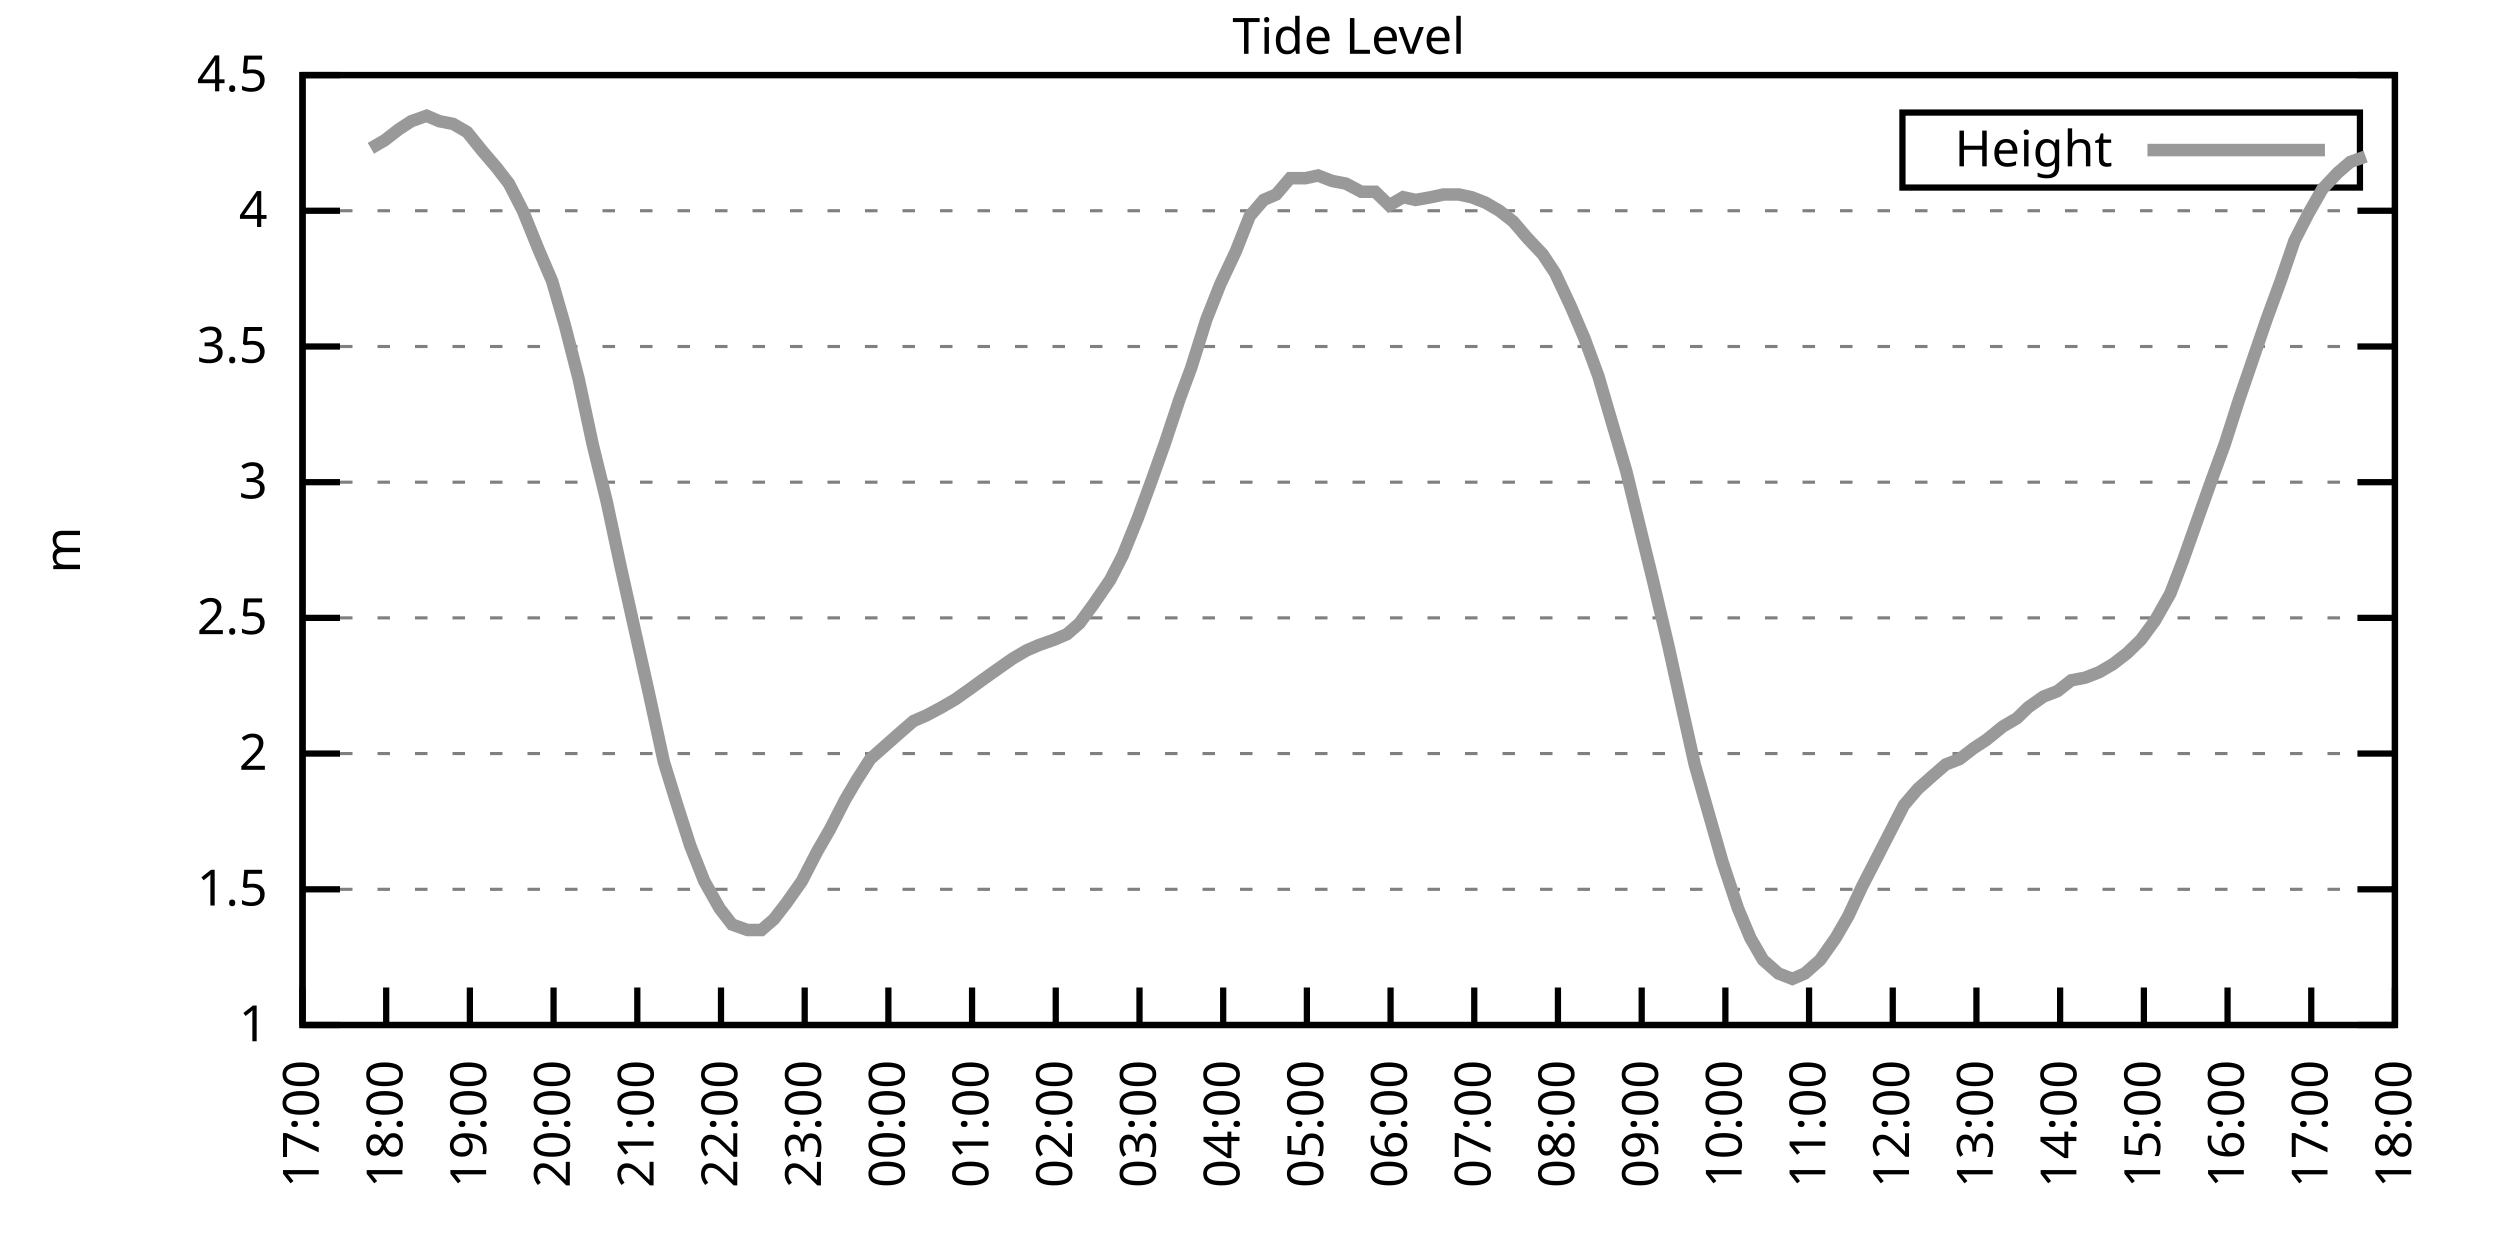
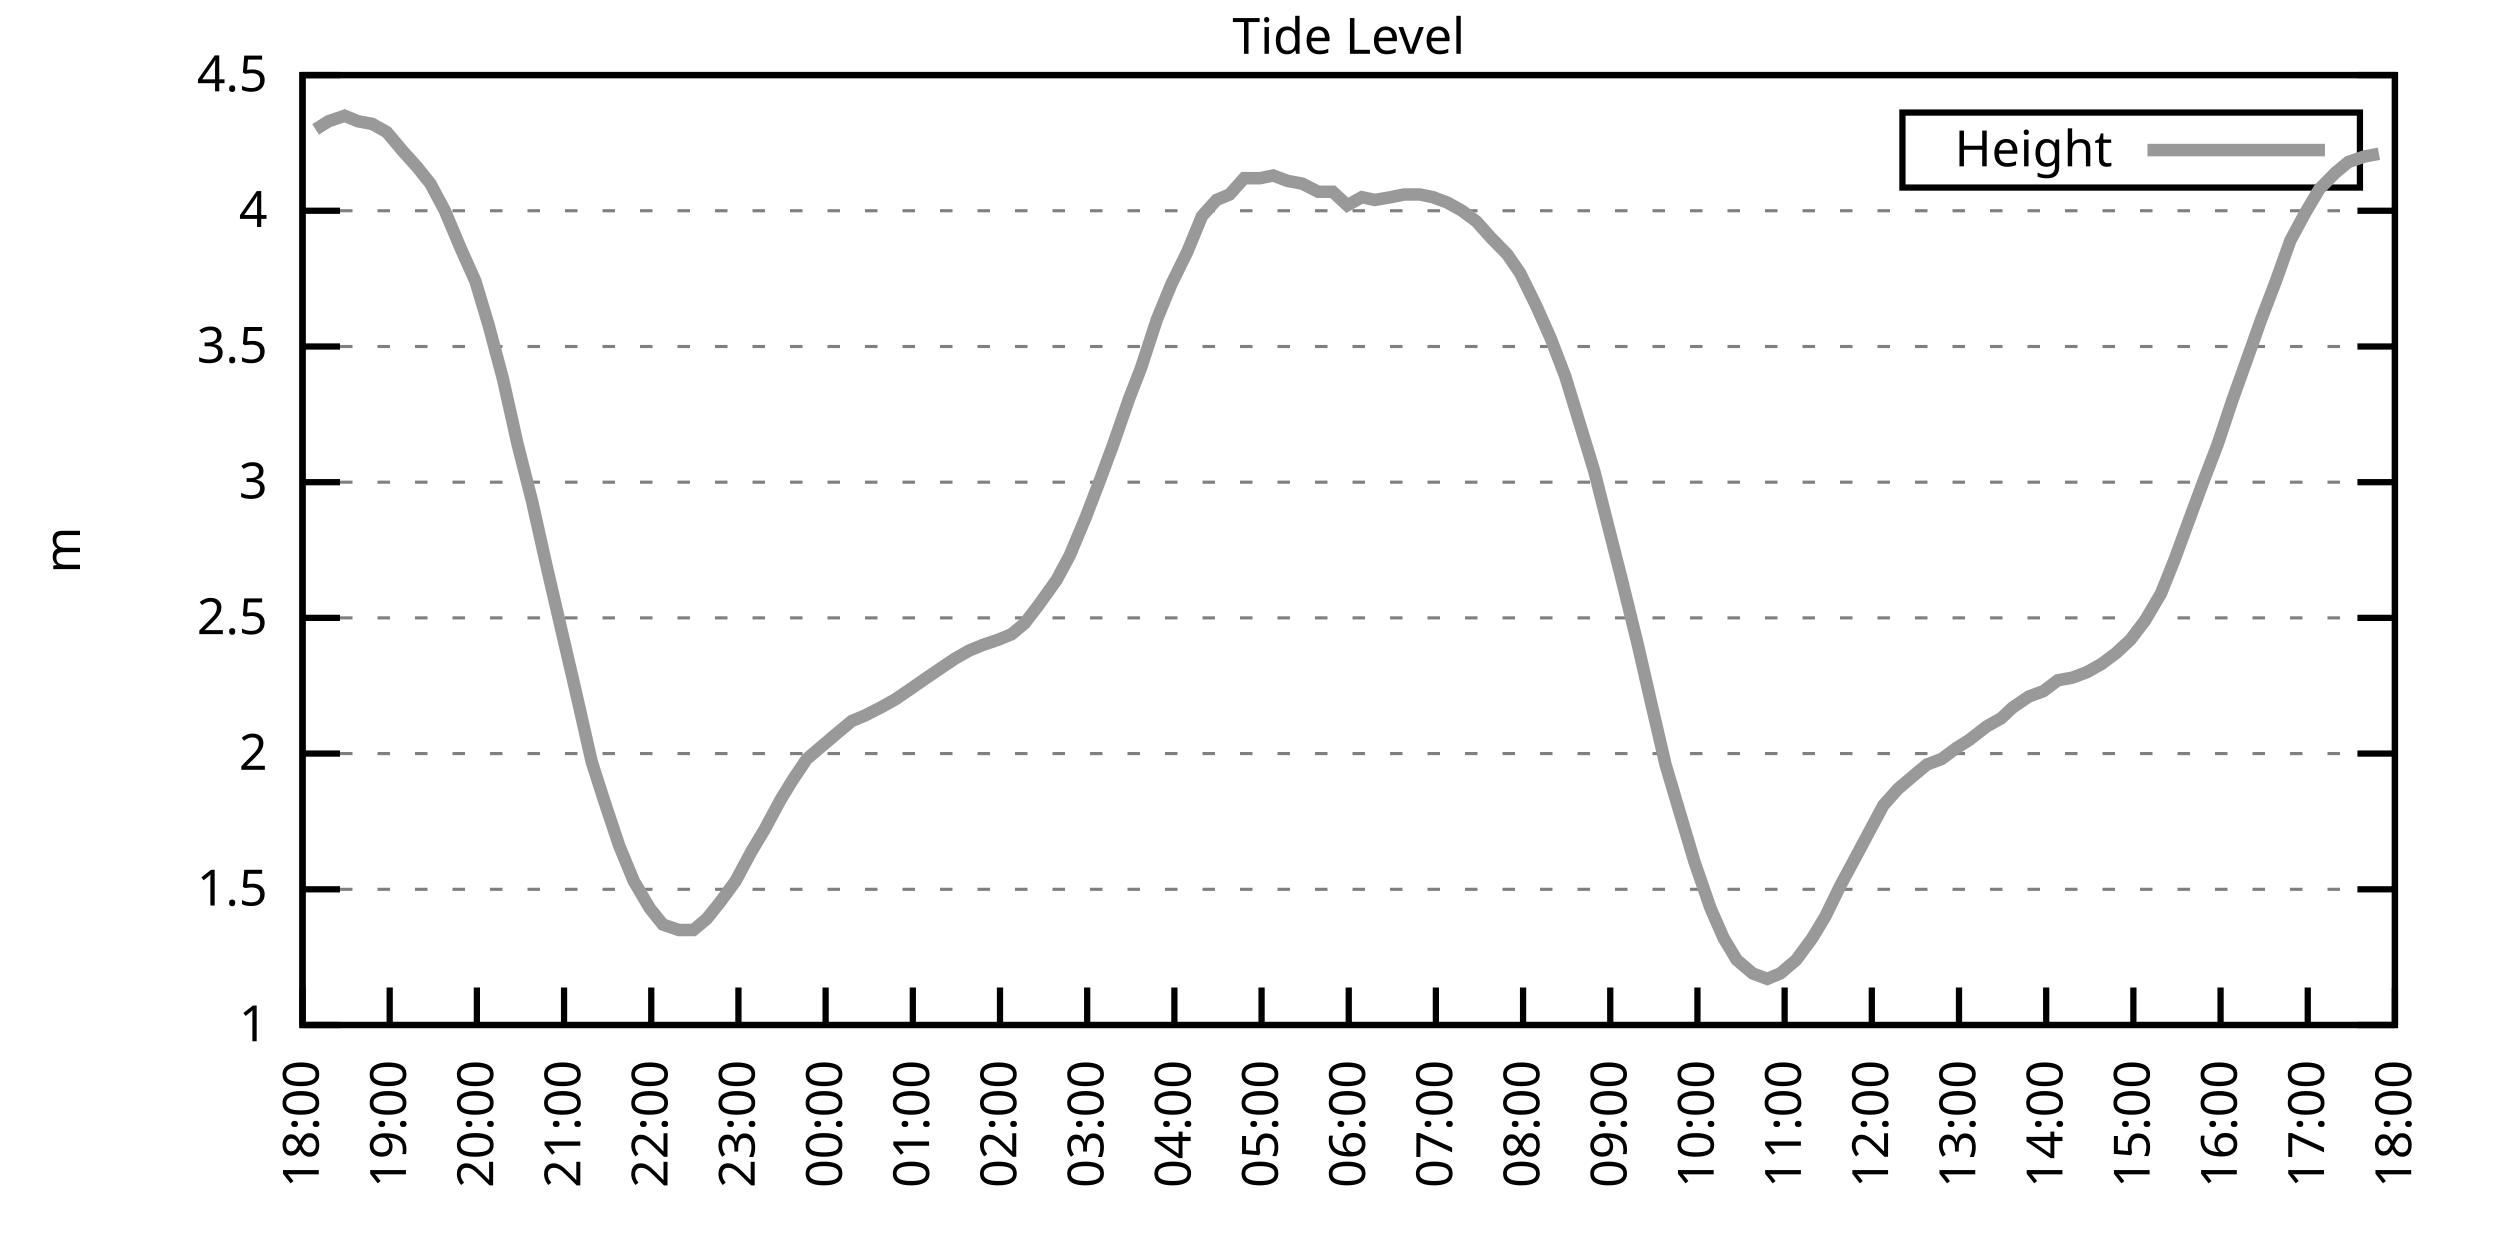
<svg xmlns="http://www.w3.org/2000/svg" xmlns:xlink="http://www.w3.org/1999/xlink" width="400" height="200" viewBox="0 0 400 200">
  <g id="gnuplot_canvas">
    <rect x="0" y="0" width="400" height="200" fill="none" />
    <defs>
      <circle id="gpDot" r="0.5" stroke-width="0.5" stroke="currentColor" />
      <path id="gpPt0" stroke-width="0.333" stroke="currentColor" d="M-1,0 h2 M0,-1 v2" />
      <path id="gpPt1" stroke-width="0.333" stroke="currentColor" d="M-1,-1 L1,1 M1,-1 L-1,1" />
      <path id="gpPt2" stroke-width="0.333" stroke="currentColor" d="M-1,0 L1,0 M0,-1 L0,1 M-1,-1 L1,1 M-1,1 L1,-1" />
      <rect id="gpPt3" stroke-width="0.333" stroke="currentColor" x="-1" y="-1" width="2" height="2" />
      <rect id="gpPt4" stroke-width="0.333" stroke="currentColor" fill="currentColor" x="-1" y="-1" width="2" height="2" />
      <circle id="gpPt5" stroke-width="0.333" stroke="currentColor" cx="0" cy="0" r="1" />
      <use xlink:href="#gpPt5" id="gpPt6" fill="currentColor" stroke="none" />
      <path id="gpPt7" stroke-width="0.333" stroke="currentColor" d="M0,-1.33 L-1.33,0.67 L1.33,0.67 z" />
      <use xlink:href="#gpPt7" id="gpPt8" fill="currentColor" stroke="none" />
      <use xlink:href="#gpPt7" id="gpPt9" stroke="currentColor" transform="rotate(180)" />
      <use xlink:href="#gpPt9" id="gpPt10" fill="currentColor" stroke="none" />
      <use xlink:href="#gpPt3" id="gpPt11" stroke="currentColor" transform="rotate(45)" />
      <use xlink:href="#gpPt11" id="gpPt12" fill="currentColor" stroke="none" />
      <path id="gpPt13" stroke-width="0.333" stroke="currentColor" d="M0,1.330 L1.265,0.411 L0.782,-1.067 L-0.782,-1.076 L-1.265,0.411 z" />
      <use xlink:href="#gpPt13" id="gpPt14" fill="currentColor" stroke="none" />
      <filter id="textbox" filterUnits="objectBoundingBox" x="0" y="0" height="1" width="1">
        <feFlood flood-color="white" flood-opacity="1" result="bgnd" />
        <feComposite in="SourceGraphic" in2="bgnd" operator="atop" />
      </filter>
      <filter id="greybox" filterUnits="objectBoundingBox" x="0" y="0" height="1" width="1">
        <feFlood flood-color="lightgrey" flood-opacity="1" result="grey" />
        <feComposite in="SourceGraphic" in2="grey" operator="atop" />
      </filter>
    </defs>
    <g fill="none" color="white" stroke="currentColor" stroke-width="1.00" stroke-linecap="butt" stroke-linejoin="miter">
</g>
    <g fill="none" color="black" stroke="currentColor" stroke-width="1.00" stroke-linecap="butt" stroke-linejoin="miter">
      <g stroke="none" shape-rendering="crispEdges">
        <polygon fill="rgb(255, 255, 255)" points="48.40,164.00 383.18,164.00 383.18,12.02 48.40,12.02 " />
      </g>
    </g>
    <g fill="none" color="black" stroke="currentColor" stroke-width="1.00" stroke-linecap="butt" stroke-linejoin="miter">
</g>
    <g fill="none" color="black" stroke="black" stroke-width="0.50" stroke-linecap="butt" stroke-linejoin="miter">
</g>
    <g fill="none" color="gray" stroke="currentColor" stroke-width="0.50" stroke-linecap="butt" stroke-linejoin="miter">
      <path stroke="gray" stroke-dasharray="2,4" class="gridline" d="M48.40,164.00 L383.19,164.00  " />
    </g>
    <g fill="none" color="gray" stroke="gray" stroke-width="1.00" stroke-linecap="butt" stroke-linejoin="miter">
</g>
    <g fill="none" color="black" stroke="currentColor" stroke-width="1.00" stroke-linecap="butt" stroke-linejoin="miter">
      <path stroke="black" d="M48.40,164.00 L54.40,164.00 M383.19,164.00 L377.19,164.00  " />
      <g transform="translate(42.80,166.60)" stroke="none" fill="black" font-family="Sans" font-size="8.00" text-anchor="end">
        <text>
          <tspan font-family="Sans"> 1</tspan>
        </text>
      </g>
    </g>
    <g fill="none" color="black" stroke="currentColor" stroke-width="1.00" stroke-linecap="butt" stroke-linejoin="miter">
</g>
    <g fill="none" color="black" stroke="black" stroke-width="0.50" stroke-linecap="butt" stroke-linejoin="miter">
</g>
    <g fill="none" color="gray" stroke="currentColor" stroke-width="0.50" stroke-linecap="butt" stroke-linejoin="miter">
      <path stroke="gray" stroke-dasharray="2,4" class="gridline" d="M48.40,142.29 L383.19,142.29  " />
    </g>
    <g fill="none" color="gray" stroke="gray" stroke-width="1.00" stroke-linecap="butt" stroke-linejoin="miter">
</g>
    <g fill="none" color="black" stroke="currentColor" stroke-width="1.00" stroke-linecap="butt" stroke-linejoin="miter">
      <path stroke="black" d="M48.40,142.29 L54.40,142.29 M383.19,142.29 L377.19,142.29  " />
      <g transform="translate(42.80,144.89)" stroke="none" fill="black" font-family="Sans" font-size="8.00" text-anchor="end">
        <text>
          <tspan font-family="Sans"> 1.5</tspan>
        </text>
      </g>
    </g>
    <g fill="none" color="black" stroke="currentColor" stroke-width="1.00" stroke-linecap="butt" stroke-linejoin="miter">
</g>
    <g fill="none" color="black" stroke="black" stroke-width="0.50" stroke-linecap="butt" stroke-linejoin="miter">
</g>
    <g fill="none" color="gray" stroke="currentColor" stroke-width="0.50" stroke-linecap="butt" stroke-linejoin="miter">
      <path stroke="gray" stroke-dasharray="2,4" class="gridline" d="M48.40,120.57 L383.19,120.57  " />
    </g>
    <g fill="none" color="gray" stroke="gray" stroke-width="1.00" stroke-linecap="butt" stroke-linejoin="miter">
</g>
    <g fill="none" color="black" stroke="currentColor" stroke-width="1.00" stroke-linecap="butt" stroke-linejoin="miter">
      <path stroke="black" d="M48.40,120.57 L54.40,120.57 M383.19,120.57 L377.19,120.57  " />
      <g transform="translate(42.80,123.17)" stroke="none" fill="black" font-family="Sans" font-size="8.00" text-anchor="end">
        <text>
          <tspan font-family="Sans"> 2</tspan>
        </text>
      </g>
    </g>
    <g fill="none" color="black" stroke="currentColor" stroke-width="1.00" stroke-linecap="butt" stroke-linejoin="miter">
</g>
    <g fill="none" color="black" stroke="black" stroke-width="0.50" stroke-linecap="butt" stroke-linejoin="miter">
</g>
    <g fill="none" color="gray" stroke="currentColor" stroke-width="0.50" stroke-linecap="butt" stroke-linejoin="miter">
      <path stroke="gray" stroke-dasharray="2,4" class="gridline" d="M48.40,98.86 L383.19,98.86  " />
    </g>
    <g fill="none" color="gray" stroke="gray" stroke-width="1.00" stroke-linecap="butt" stroke-linejoin="miter">
</g>
    <g fill="none" color="black" stroke="currentColor" stroke-width="1.00" stroke-linecap="butt" stroke-linejoin="miter">
      <path stroke="black" d="M48.40,98.86 L54.40,98.86 M383.19,98.86 L377.19,98.86  " />
      <g transform="translate(42.80,101.46)" stroke="none" fill="black" font-family="Sans" font-size="8.00" text-anchor="end">
        <text>
          <tspan font-family="Sans"> 2.5</tspan>
        </text>
      </g>
    </g>
    <g fill="none" color="black" stroke="currentColor" stroke-width="1.00" stroke-linecap="butt" stroke-linejoin="miter">
</g>
    <g fill="none" color="black" stroke="black" stroke-width="0.50" stroke-linecap="butt" stroke-linejoin="miter">
</g>
    <g fill="none" color="gray" stroke="currentColor" stroke-width="0.50" stroke-linecap="butt" stroke-linejoin="miter">
      <path stroke="gray" stroke-dasharray="2,4" class="gridline" d="M48.40,77.15 L383.19,77.15  " />
    </g>
    <g fill="none" color="gray" stroke="gray" stroke-width="1.00" stroke-linecap="butt" stroke-linejoin="miter">
</g>
    <g fill="none" color="black" stroke="currentColor" stroke-width="1.00" stroke-linecap="butt" stroke-linejoin="miter">
      <path stroke="black" d="M48.40,77.15 L54.40,77.15 M383.19,77.15 L377.19,77.15  " />
      <g transform="translate(42.80,79.75)" stroke="none" fill="black" font-family="Sans" font-size="8.00" text-anchor="end">
        <text>
          <tspan font-family="Sans"> 3</tspan>
        </text>
      </g>
    </g>
    <g fill="none" color="black" stroke="currentColor" stroke-width="1.00" stroke-linecap="butt" stroke-linejoin="miter">
</g>
    <g fill="none" color="black" stroke="black" stroke-width="0.50" stroke-linecap="butt" stroke-linejoin="miter">
</g>
    <g fill="none" color="gray" stroke="currentColor" stroke-width="0.50" stroke-linecap="butt" stroke-linejoin="miter">
      <path stroke="gray" stroke-dasharray="2,4" class="gridline" d="M48.40,55.44 L383.19,55.44  " />
    </g>
    <g fill="none" color="gray" stroke="gray" stroke-width="1.00" stroke-linecap="butt" stroke-linejoin="miter">
</g>
    <g fill="none" color="black" stroke="currentColor" stroke-width="1.00" stroke-linecap="butt" stroke-linejoin="miter">
      <path stroke="black" d="M48.40,55.44 L54.40,55.44 M383.19,55.44 L377.19,55.44  " />
      <g transform="translate(42.80,58.04)" stroke="none" fill="black" font-family="Sans" font-size="8.00" text-anchor="end">
        <text>
          <tspan font-family="Sans"> 3.5</tspan>
        </text>
      </g>
    </g>
    <g fill="none" color="black" stroke="currentColor" stroke-width="1.00" stroke-linecap="butt" stroke-linejoin="miter">
</g>
    <g fill="none" color="black" stroke="black" stroke-width="0.50" stroke-linecap="butt" stroke-linejoin="miter">
</g>
    <g fill="none" color="gray" stroke="currentColor" stroke-width="0.50" stroke-linecap="butt" stroke-linejoin="miter">
      <path stroke="gray" stroke-dasharray="2,4" class="gridline" d="M48.40,33.72 L383.19,33.72  " />
    </g>
    <g fill="none" color="gray" stroke="gray" stroke-width="1.00" stroke-linecap="butt" stroke-linejoin="miter">
</g>
    <g fill="none" color="black" stroke="currentColor" stroke-width="1.00" stroke-linecap="butt" stroke-linejoin="miter">
      <path stroke="black" d="M48.40,33.72 L54.40,33.72 M383.19,33.72 L377.19,33.72  " />
      <g transform="translate(42.80,36.32)" stroke="none" fill="black" font-family="Sans" font-size="8.00" text-anchor="end">
        <text>
          <tspan font-family="Sans"> 4</tspan>
        </text>
      </g>
    </g>
    <g fill="none" color="black" stroke="currentColor" stroke-width="1.00" stroke-linecap="butt" stroke-linejoin="miter">
</g>
    <g fill="none" color="black" stroke="black" stroke-width="0.50" stroke-linecap="butt" stroke-linejoin="miter">
</g>
    <g fill="none" color="gray" stroke="currentColor" stroke-width="0.50" stroke-linecap="butt" stroke-linejoin="miter">
      <path stroke="gray" stroke-dasharray="2,4" class="gridline" d="M48.40,12.01 L383.19,12.01  " />
    </g>
    <g fill="none" color="gray" stroke="gray" stroke-width="1.00" stroke-linecap="butt" stroke-linejoin="miter">
</g>
    <g fill="none" color="black" stroke="currentColor" stroke-width="1.00" stroke-linecap="butt" stroke-linejoin="miter">
      <path stroke="black" d="M48.40,12.01 L54.40,12.01 M383.19,12.01 L377.19,12.01  " />
      <g transform="translate(42.80,14.61)" stroke="none" fill="black" font-family="Sans" font-size="8.00" text-anchor="end">
        <text>
          <tspan font-family="Sans"> 4.5</tspan>
        </text>
      </g>
    </g>
    <g fill="none" color="black" stroke="currentColor" stroke-width="1.00" stroke-linecap="butt" stroke-linejoin="miter">
      <path stroke="black" d="M48.40,164.00 L48.40,158.00  " />
      <g transform="translate(51.00,169.60) rotate(270.00)" stroke="none" fill="black" font-family="Sans" font-size="8.00" text-anchor="end">
        <text>
-           <tspan font-family="Sans">17:00</tspan>
-         </text>
-       </g>
-     </g>
-     <g fill="none" color="black" stroke="currentColor" stroke-width="1.00" stroke-linecap="butt" stroke-linejoin="miter">
-       <path stroke="black" d="M61.79,164.00 L61.79,158.00  " />
-       <g transform="translate(64.39,169.60) rotate(270.00)" stroke="none" fill="black" font-family="Sans" font-size="8.00" text-anchor="end">
-         <text>
          <tspan font-family="Sans">18:00</tspan>
        </text>
      </g>
    </g>
    <g fill="none" color="black" stroke="currentColor" stroke-width="1.00" stroke-linecap="butt" stroke-linejoin="miter">
-       <path stroke="black" d="M75.18,164.00 L75.18,158.00  " />
-       <g transform="translate(77.78,169.60) rotate(270.00)" stroke="none" fill="black" font-family="Sans" font-size="8.00" text-anchor="end">
+       <path stroke="black" d="M62.35,164.00 L62.35,158.00  " />
+       <g transform="translate(64.95,169.60) rotate(270.00)" stroke="none" fill="black" font-family="Sans" font-size="8.00" text-anchor="end">
        <text>
          <tspan font-family="Sans">19:00</tspan>
        </text>
      </g>
    </g>
    <g fill="none" color="black" stroke="currentColor" stroke-width="1.00" stroke-linecap="butt" stroke-linejoin="miter">
-       <path stroke="black" d="M88.57,164.00 L88.57,158.00  " />
-       <g transform="translate(91.17,169.60) rotate(270.00)" stroke="none" fill="black" font-family="Sans" font-size="8.00" text-anchor="end">
+       <path stroke="black" d="M76.30,164.00 L76.30,158.00  " />
+       <g transform="translate(78.90,169.60) rotate(270.00)" stroke="none" fill="black" font-family="Sans" font-size="8.00" text-anchor="end">
        <text>
          <tspan font-family="Sans">20:00</tspan>
        </text>
      </g>
    </g>
    <g fill="none" color="black" stroke="currentColor" stroke-width="1.00" stroke-linecap="butt" stroke-linejoin="miter">
-       <path stroke="black" d="M101.97,164.00 L101.97,158.00  " />
-       <g transform="translate(104.57,169.60) rotate(270.00)" stroke="none" fill="black" font-family="Sans" font-size="8.00" text-anchor="end">
+       <path stroke="black" d="M90.25,164.00 L90.25,158.00  " />
+       <g transform="translate(92.85,169.60) rotate(270.00)" stroke="none" fill="black" font-family="Sans" font-size="8.00" text-anchor="end">
        <text>
          <tspan font-family="Sans">21:00</tspan>
        </text>
      </g>
    </g>
    <g fill="none" color="black" stroke="currentColor" stroke-width="1.00" stroke-linecap="butt" stroke-linejoin="miter">
-       <path stroke="black" d="M115.36,164.00 L115.36,158.00  " />
-       <g transform="translate(117.96,169.60) rotate(270.00)" stroke="none" fill="black" font-family="Sans" font-size="8.00" text-anchor="end">
+       <path stroke="black" d="M104.20,164.00 L104.20,158.00  " />
+       <g transform="translate(106.80,169.60) rotate(270.00)" stroke="none" fill="black" font-family="Sans" font-size="8.00" text-anchor="end">
        <text>
          <tspan font-family="Sans">22:00</tspan>
        </text>
      </g>
    </g>
    <g fill="none" color="black" stroke="currentColor" stroke-width="1.00" stroke-linecap="butt" stroke-linejoin="miter">
-       <path stroke="black" d="M128.75,164.00 L128.75,158.00  " />
-       <g transform="translate(131.35,169.60) rotate(270.00)" stroke="none" fill="black" font-family="Sans" font-size="8.00" text-anchor="end">
+       <path stroke="black" d="M118.15,164.00 L118.15,158.00  " />
+       <g transform="translate(120.75,169.60) rotate(270.00)" stroke="none" fill="black" font-family="Sans" font-size="8.00" text-anchor="end">
        <text>
          <tspan font-family="Sans">23:00</tspan>
        </text>
      </g>
    </g>
    <g fill="none" color="black" stroke="currentColor" stroke-width="1.00" stroke-linecap="butt" stroke-linejoin="miter">
-       <path stroke="black" d="M142.14,164.00 L142.14,158.00  " />
-       <g transform="translate(144.74,169.60) rotate(270.00)" stroke="none" fill="black" font-family="Sans" font-size="8.00" text-anchor="end">
+       <path stroke="black" d="M132.10,164.00 L132.10,158.00  " />
+       <g transform="translate(134.70,169.60) rotate(270.00)" stroke="none" fill="black" font-family="Sans" font-size="8.00" text-anchor="end">
        <text>
          <tspan font-family="Sans">00:00</tspan>
        </text>
      </g>
    </g>
    <g fill="none" color="black" stroke="currentColor" stroke-width="1.00" stroke-linecap="butt" stroke-linejoin="miter">
-       <path stroke="black" d="M155.53,164.00 L155.53,158.00  " />
-       <g transform="translate(158.13,169.60) rotate(270.00)" stroke="none" fill="black" font-family="Sans" font-size="8.00" text-anchor="end">
+       <path stroke="black" d="M146.05,164.00 L146.05,158.00  " />
+       <g transform="translate(148.65,169.60) rotate(270.00)" stroke="none" fill="black" font-family="Sans" font-size="8.00" text-anchor="end">
        <text>
          <tspan font-family="Sans">01:00</tspan>
        </text>
      </g>
    </g>
    <g fill="none" color="black" stroke="currentColor" stroke-width="1.00" stroke-linecap="butt" stroke-linejoin="miter">
-       <path stroke="black" d="M168.92,164.00 L168.92,158.00  " />
-       <g transform="translate(171.52,169.60) rotate(270.00)" stroke="none" fill="black" font-family="Sans" font-size="8.00" text-anchor="end">
+       <path stroke="black" d="M160.00,164.00 L160.00,158.00  " />
+       <g transform="translate(162.60,169.60) rotate(270.00)" stroke="none" fill="black" font-family="Sans" font-size="8.00" text-anchor="end">
        <text>
          <tspan font-family="Sans">02:00</tspan>
        </text>
      </g>
    </g>
    <g fill="none" color="black" stroke="currentColor" stroke-width="1.00" stroke-linecap="butt" stroke-linejoin="miter">
-       <path stroke="black" d="M182.32,164.00 L182.32,158.00  " />
-       <g transform="translate(184.92,169.60) rotate(270.00)" stroke="none" fill="black" font-family="Sans" font-size="8.00" text-anchor="end">
+       <path stroke="black" d="M173.95,164.00 L173.95,158.00  " />
+       <g transform="translate(176.55,169.60) rotate(270.00)" stroke="none" fill="black" font-family="Sans" font-size="8.00" text-anchor="end">
        <text>
          <tspan font-family="Sans">03:00</tspan>
        </text>
      </g>
    </g>
    <g fill="none" color="black" stroke="currentColor" stroke-width="1.00" stroke-linecap="butt" stroke-linejoin="miter">
-       <path stroke="black" d="M195.71,164.00 L195.71,158.00  " />
-       <g transform="translate(198.31,169.60) rotate(270.00)" stroke="none" fill="black" font-family="Sans" font-size="8.00" text-anchor="end">
+       <path stroke="black" d="M187.90,164.00 L187.90,158.00  " />
+       <g transform="translate(190.50,169.60) rotate(270.00)" stroke="none" fill="black" font-family="Sans" font-size="8.00" text-anchor="end">
        <text>
          <tspan font-family="Sans">04:00</tspan>
        </text>
      </g>
    </g>
    <g fill="none" color="black" stroke="currentColor" stroke-width="1.00" stroke-linecap="butt" stroke-linejoin="miter">
-       <path stroke="black" d="M209.10,164.00 L209.10,158.00  " />
-       <g transform="translate(211.70,169.60) rotate(270.00)" stroke="none" fill="black" font-family="Sans" font-size="8.00" text-anchor="end">
+       <path stroke="black" d="M201.85,164.00 L201.85,158.00  " />
+       <g transform="translate(204.45,169.60) rotate(270.00)" stroke="none" fill="black" font-family="Sans" font-size="8.00" text-anchor="end">
        <text>
          <tspan font-family="Sans">05:00</tspan>
        </text>
      </g>
    </g>
    <g fill="none" color="black" stroke="currentColor" stroke-width="1.00" stroke-linecap="butt" stroke-linejoin="miter">
-       <path stroke="black" d="M222.49,164.00 L222.49,158.00  " />
-       <g transform="translate(225.09,169.60) rotate(270.00)" stroke="none" fill="black" font-family="Sans" font-size="8.00" text-anchor="end">
+       <path stroke="black" d="M215.80,164.00 L215.80,158.00  " />
+       <g transform="translate(218.40,169.60) rotate(270.00)" stroke="none" fill="black" font-family="Sans" font-size="8.00" text-anchor="end">
        <text>
          <tspan font-family="Sans">06:00</tspan>
        </text>
      </g>
    </g>
    <g fill="none" color="black" stroke="currentColor" stroke-width="1.00" stroke-linecap="butt" stroke-linejoin="miter">
-       <path stroke="black" d="M235.88,164.00 L235.88,158.00  " />
-       <g transform="translate(238.48,169.60) rotate(270.00)" stroke="none" fill="black" font-family="Sans" font-size="8.00" text-anchor="end">
+       <path stroke="black" d="M229.74,164.00 L229.74,158.00  " />
+       <g transform="translate(232.34,169.60) rotate(270.00)" stroke="none" fill="black" font-family="Sans" font-size="8.00" text-anchor="end">
        <text>
          <tspan font-family="Sans">07:00</tspan>
        </text>
      </g>
    </g>
    <g fill="none" color="black" stroke="currentColor" stroke-width="1.00" stroke-linecap="butt" stroke-linejoin="miter">
-       <path stroke="black" d="M249.27,164.00 L249.27,158.00  " />
-       <g transform="translate(251.87,169.60) rotate(270.00)" stroke="none" fill="black" font-family="Sans" font-size="8.00" text-anchor="end">
+       <path stroke="black" d="M243.69,164.00 L243.69,158.00  " />
+       <g transform="translate(246.29,169.60) rotate(270.00)" stroke="none" fill="black" font-family="Sans" font-size="8.00" text-anchor="end">
        <text>
          <tspan font-family="Sans">08:00</tspan>
        </text>
      </g>
    </g>
    <g fill="none" color="black" stroke="currentColor" stroke-width="1.00" stroke-linecap="butt" stroke-linejoin="miter">
-       <path stroke="black" d="M262.67,164.00 L262.67,158.00  " />
-       <g transform="translate(265.27,169.60) rotate(270.00)" stroke="none" fill="black" font-family="Sans" font-size="8.00" text-anchor="end">
+       <path stroke="black" d="M257.64,164.00 L257.64,158.00  " />
+       <g transform="translate(260.24,169.60) rotate(270.00)" stroke="none" fill="black" font-family="Sans" font-size="8.00" text-anchor="end">
        <text>
          <tspan font-family="Sans">09:00</tspan>
        </text>
      </g>
    </g>
    <g fill="none" color="black" stroke="currentColor" stroke-width="1.00" stroke-linecap="butt" stroke-linejoin="miter">
-       <path stroke="black" d="M276.06,164.00 L276.06,158.00  " />
-       <g transform="translate(278.66,169.60) rotate(270.00)" stroke="none" fill="black" font-family="Sans" font-size="8.00" text-anchor="end">
+       <path stroke="black" d="M271.59,164.00 L271.59,158.00  " />
+       <g transform="translate(274.19,169.60) rotate(270.00)" stroke="none" fill="black" font-family="Sans" font-size="8.00" text-anchor="end">
        <text>
          <tspan font-family="Sans">10:00</tspan>
        </text>
      </g>
    </g>
    <g fill="none" color="black" stroke="currentColor" stroke-width="1.00" stroke-linecap="butt" stroke-linejoin="miter">
-       <path stroke="black" d="M289.45,164.00 L289.45,158.00  " />
-       <g transform="translate(292.05,169.60) rotate(270.00)" stroke="none" fill="black" font-family="Sans" font-size="8.00" text-anchor="end">
+       <path stroke="black" d="M285.54,164.00 L285.54,158.00  " />
+       <g transform="translate(288.14,169.60) rotate(270.00)" stroke="none" fill="black" font-family="Sans" font-size="8.00" text-anchor="end">
        <text>
          <tspan font-family="Sans">11:00</tspan>
        </text>
      </g>
    </g>
    <g fill="none" color="black" stroke="currentColor" stroke-width="1.00" stroke-linecap="butt" stroke-linejoin="miter">
-       <path stroke="black" d="M302.84,164.00 L302.84,158.00  " />
-       <g transform="translate(305.44,169.60) rotate(270.00)" stroke="none" fill="black" font-family="Sans" font-size="8.00" text-anchor="end">
+       <path stroke="black" d="M299.49,164.00 L299.49,158.00  " />
+       <g transform="translate(302.09,169.60) rotate(270.00)" stroke="none" fill="black" font-family="Sans" font-size="8.00" text-anchor="end">
        <text>
          <tspan font-family="Sans">12:00</tspan>
        </text>
      </g>
    </g>
    <g fill="none" color="black" stroke="currentColor" stroke-width="1.00" stroke-linecap="butt" stroke-linejoin="miter">
-       <path stroke="black" d="M316.23,164.00 L316.23,158.00  " />
-       <g transform="translate(318.83,169.60) rotate(270.00)" stroke="none" fill="black" font-family="Sans" font-size="8.00" text-anchor="end">
+       <path stroke="black" d="M313.44,164.00 L313.44,158.00  " />
+       <g transform="translate(316.04,169.60) rotate(270.00)" stroke="none" fill="black" font-family="Sans" font-size="8.00" text-anchor="end">
        <text>
          <tspan font-family="Sans">13:00</tspan>
        </text>
      </g>
    </g>
    <g fill="none" color="black" stroke="currentColor" stroke-width="1.00" stroke-linecap="butt" stroke-linejoin="miter">
-       <path stroke="black" d="M329.62,164.00 L329.62,158.00  " />
-       <g transform="translate(332.22,169.60) rotate(270.00)" stroke="none" fill="black" font-family="Sans" font-size="8.00" text-anchor="end">
+       <path stroke="black" d="M327.39,164.00 L327.39,158.00  " />
+       <g transform="translate(329.99,169.60) rotate(270.00)" stroke="none" fill="black" font-family="Sans" font-size="8.00" text-anchor="end">
        <text>
          <tspan font-family="Sans">14:00</tspan>
        </text>
      </g>
    </g>
    <g fill="none" color="black" stroke="currentColor" stroke-width="1.00" stroke-linecap="butt" stroke-linejoin="miter">
-       <path stroke="black" d="M343.02,164.00 L343.02,158.00  " />
-       <g transform="translate(345.62,169.60) rotate(270.00)" stroke="none" fill="black" font-family="Sans" font-size="8.00" text-anchor="end">
+       <path stroke="black" d="M341.34,164.00 L341.34,158.00  " />
+       <g transform="translate(343.94,169.60) rotate(270.00)" stroke="none" fill="black" font-family="Sans" font-size="8.00" text-anchor="end">
        <text>
          <tspan font-family="Sans">15:00</tspan>
        </text>
      </g>
    </g>
    <g fill="none" color="black" stroke="currentColor" stroke-width="1.00" stroke-linecap="butt" stroke-linejoin="miter">
-       <path stroke="black" d="M356.41,164.00 L356.41,158.00  " />
-       <g transform="translate(359.01,169.60) rotate(270.00)" stroke="none" fill="black" font-family="Sans" font-size="8.00" text-anchor="end">
+       <path stroke="black" d="M355.29,164.00 L355.29,158.00  " />
+       <g transform="translate(357.89,169.60) rotate(270.00)" stroke="none" fill="black" font-family="Sans" font-size="8.00" text-anchor="end">
        <text>
          <tspan font-family="Sans">16:00</tspan>
        </text>
      </g>
    </g>
    <g fill="none" color="black" stroke="currentColor" stroke-width="1.00" stroke-linecap="butt" stroke-linejoin="miter">
-       <path stroke="black" d="M369.80,164.00 L369.80,158.00  " />
-       <g transform="translate(372.40,169.60) rotate(270.00)" stroke="none" fill="black" font-family="Sans" font-size="8.00" text-anchor="end">
+       <path stroke="black" d="M369.24,164.00 L369.24,158.00  " />
+       <g transform="translate(371.84,169.60) rotate(270.00)" stroke="none" fill="black" font-family="Sans" font-size="8.00" text-anchor="end">
        <text>
          <tspan font-family="Sans">17:00</tspan>
        </text>
      </g>
    </g>
    <g fill="none" color="black" stroke="currentColor" stroke-width="1.00" stroke-linecap="butt" stroke-linejoin="miter">
      <path stroke="black" d="M383.19,164.00 L383.19,158.00  " />
      <g transform="translate(385.79,169.60) rotate(270.00)" stroke="none" fill="black" font-family="Sans" font-size="8.00" text-anchor="end">
        <text>
          <tspan font-family="Sans">18:00</tspan>
        </text>
      </g>
    </g>
    <g fill="none" color="black" stroke="currentColor" stroke-width="1.00" stroke-linecap="butt" stroke-linejoin="miter">
</g>
    <g fill="none" color="black" stroke="currentColor" stroke-width="1.00" stroke-linecap="butt" stroke-linejoin="miter">
      <path stroke="black" d="M48.40,12.01 L48.40,164.00 L383.19,164.00 L383.19,12.01 L48.40,12.01 Z  " />
    </g>
    <g fill="none" color="black" stroke="currentColor" stroke-width="1.00" stroke-linecap="butt" stroke-linejoin="miter">
</g>
    <g fill="none" color="black" stroke="currentColor" stroke-width="1.00" stroke-linecap="butt" stroke-linejoin="miter">
      <path stroke="black" d="M304.39,30.01 L304.39,18.01 L377.59,18.01 L377.59,30.01 L304.39,30.01 Z  " />
    </g>
    <g id="Tide_level_plot_1">
      <g fill="none" color="white" stroke="black" stroke-width="2.00" stroke-linecap="butt" stroke-linejoin="miter">
</g>
      <g fill="none" color="black" stroke="currentColor" stroke-width="2.00" stroke-linecap="butt" stroke-linejoin="miter">
        <g transform="translate(337.99,26.61)" stroke="none" fill="black" font-family="Sans" font-size="8.00" text-anchor="end">
          <text>
            <tspan font-family="Sans">Height</tspan>
          </text>
        </g>
      </g>
      <g fill="none" color="black" stroke="currentColor" stroke-width="2.00" stroke-linecap="butt" stroke-linejoin="miter">
-         <path stroke="rgb(153, 153, 153)" d="M343.59,24.01 L371.99,24.01 M59.34,23.73 L61.57,22.43 L63.80,20.70 L65.81,19.39 L68.26,18.52 L70.27,19.39   L72.50,19.83 L74.74,21.13 L77.19,24.17 L79.42,26.77 L81.43,29.38 L83.66,33.72 L86.12,39.80 L88.35,45.01   L90.36,51.96 L92.59,60.65 L94.82,71.07 L97.06,80.19 L99.29,90.61 L101.52,100.60 L103.75,110.59 L106.21,121.88   L108.22,128.39 L110.45,135.34 L112.68,140.98 L115.13,145.33 L117.14,147.93 L119.60,148.80 L121.83,148.80 L123.84,147.06   L125.85,144.46 L128.30,140.98 L130.76,136.21 L132.77,132.73 L135.22,127.96 L137.01,124.92 L139.24,121.44 L141.69,119.27   L144.15,117.10 L146.16,115.36 L148.17,114.49 L150.62,113.19 L152.85,111.89 L155.31,110.15 L157.10,108.85 L159.55,107.11   L162.01,105.38 L164.24,104.07 L166.25,103.20 L168.70,102.34 L170.71,101.47 L172.72,99.73 L174.95,96.69 L177.63,92.78   L179.64,88.87 L182.09,82.79 L184.32,76.71 L186.33,71.07 L188.79,63.69 L190.57,58.91 L193.03,51.09 L195.26,45.45   L197.72,40.24 L199.95,34.59 L202.18,31.99 L204.19,31.12 L206.42,28.51 L208.88,28.51 L210.88,28.08 L213.12,28.95   L215.35,29.38 L217.80,30.68 L220.04,30.68 L222.27,32.85 L224.50,31.55 L226.51,31.99 L228.96,31.55 L230.97,31.12   L233.43,31.12 L235.44,31.55 L237.67,32.42 L239.90,33.72 L242.13,35.46 L244.36,38.07 L246.82,40.67 L248.83,43.71   L251.28,48.92 L253.51,54.13 L255.75,60.21 L257.53,66.29 L260.21,75.41 L262.22,83.66 L264.45,92.78 L266.91,103.20   L268.92,112.32 L271.15,122.31 L273.38,130.13 L275.61,137.94 L278.07,145.33 L280.07,150.10 L282.08,153.58 L284.54,155.75   L286.77,156.62 L288.78,155.75 L291.23,153.58 L293.69,150.10 L295.70,146.63 L297.93,141.85 L300.39,137.08 L302.62,132.73   L304.63,128.83 L306.86,126.22 L309.31,124.05 L311.32,122.31 L313.55,121.44 L315.79,119.71 L317.79,118.40 L320.47,116.23   L322.70,114.93 L324.49,113.19 L326.95,111.45 L329.18,110.59 L331.41,108.85 L333.64,108.42 L335.87,107.55 L338.10,106.24   L340.34,104.51 L342.57,102.34 L344.80,99.30 L347.26,94.95 L349.26,89.74 L351.72,82.79 L353.73,77.15 L355.96,71.07   L358.19,64.12 L360.42,57.61 L362.66,51.09 L364.89,45.01 L367.12,38.50 L369.35,34.16 L371.58,30.25 L374.04,27.64   L376.05,25.91 L378.50,25.04  " />
+         <path stroke="rgb(153, 153, 153)" d="M343.59,24.01 L371.99,24.01 M50.49,20.70 L52.58,19.39 L55.14,18.52 L57.23,19.39 L59.56,19.83 L61.88,21.13   L64.44,24.17 L66.77,26.77 L68.86,29.38 L71.18,33.72 L73.74,39.80 L76.07,45.01 L78.16,51.96 L80.48,60.65   L82.81,71.07 L85.13,80.19 L87.46,90.61 L89.78,100.60 L92.11,110.59 L94.67,121.88 L96.76,128.39 L99.08,135.34   L101.41,140.98 L103.97,145.33 L106.06,147.93 L108.62,148.80 L110.94,148.80 L113.03,147.06 L115.13,144.46 L117.68,140.98   L120.24,136.21 L122.33,132.73 L124.89,127.96 L126.75,124.92 L129.08,121.44 L131.63,119.27 L134.19,117.10 L136.28,115.36   L138.37,114.49 L140.93,113.19 L143.26,111.89 L145.81,110.15 L147.67,108.85 L150.23,107.11 L152.79,105.38 L155.11,104.07   L157.21,103.20 L159.76,102.34 L161.86,101.47 L163.95,99.73 L166.27,96.69 L169.06,92.78 L171.16,88.87 L173.71,82.79   L176.04,76.71 L178.13,71.07 L180.69,63.69 L182.55,58.91 L185.11,51.09 L187.43,45.45 L189.99,40.24 L192.31,34.59   L194.64,31.99 L196.73,31.12 L199.06,28.51 L201.61,28.51 L203.71,28.08 L206.03,28.95 L208.36,29.38 L210.91,30.68   L213.24,30.68 L215.56,32.85 L217.89,31.55 L219.98,31.99 L222.54,31.55 L224.63,31.12 L227.19,31.12 L229.28,31.55   L231.60,32.42 L233.93,33.72 L236.25,35.46 L238.58,38.07 L241.14,40.67 L243.23,43.71 L245.79,48.92 L248.11,54.13   L250.44,60.21 L252.30,66.29 L255.09,75.41 L257.18,83.66 L259.50,92.78 L262.06,103.20 L264.15,112.32 L266.48,122.31   L268.80,130.13 L271.13,137.94 L273.69,145.33 L275.78,150.10 L277.87,153.58 L280.43,155.75 L282.75,156.62 L284.85,155.75   L287.40,153.58 L289.96,150.10 L292.05,146.63 L294.38,141.85 L296.94,137.08 L299.26,132.73 L301.35,128.83 L303.68,126.22   L306.23,124.05 L308.33,122.31 L310.65,121.44 L312.98,119.71 L315.07,118.40 L317.86,116.23 L320.18,114.93 L322.04,113.19   L324.60,111.45 L326.93,110.59 L329.25,108.85 L331.58,108.42 L333.90,107.55 L336.23,106.24 L338.55,104.51 L340.88,102.34   L343.20,99.30 L345.76,94.95 L347.85,89.74 L350.41,82.79 L352.50,77.15 L354.83,71.07 L357.15,64.12 L359.48,57.61   L361.80,51.09 L364.13,45.01 L366.45,38.50 L368.78,34.16 L371.10,30.25 L373.66,27.64 L375.75,25.91 L378.31,25.04   L380.63,24.60  " />
      </g>
    </g>
    <g fill="none" color="black" stroke="currentColor" stroke-width="2.00" stroke-linecap="butt" stroke-linejoin="miter">
</g>
    <g fill="none" color="black" stroke="black" stroke-width="1.00" stroke-linecap="butt" stroke-linejoin="miter">
</g>
    <g fill="none" color="black" stroke="currentColor" stroke-width="1.00" stroke-linecap="butt" stroke-linejoin="miter">
      <path stroke="black" d="M48.40,12.01 L48.40,164.00 L383.19,164.00 L383.19,12.01 L48.40,12.01 Z  " />
      <g transform="translate(12.80,88.01) rotate(270.00)" stroke="none" fill="black" font-family="Sans" font-size="8.00" text-anchor="middle">
        <text>
          <tspan font-family="Sans">m</tspan>
        </text>
      </g>
    </g>
    <g fill="none" color="black" stroke="currentColor" stroke-width="1.00" stroke-linecap="butt" stroke-linejoin="miter">
</g>
    <g fill="none" color="black" stroke="currentColor" stroke-width="1.00" stroke-linecap="butt" stroke-linejoin="miter">
      <g transform="translate(215.79,8.61)" stroke="none" fill="black" font-family="Sans" font-size="8.00" text-anchor="middle">
        <text>
          <tspan font-family="Sans">Tide Level</tspan>
        </text>
      </g>
    </g>
    <g fill="none" color="black" stroke="currentColor" stroke-width="1.00" stroke-linecap="butt" stroke-linejoin="miter">
</g>
  </g>
</svg>
